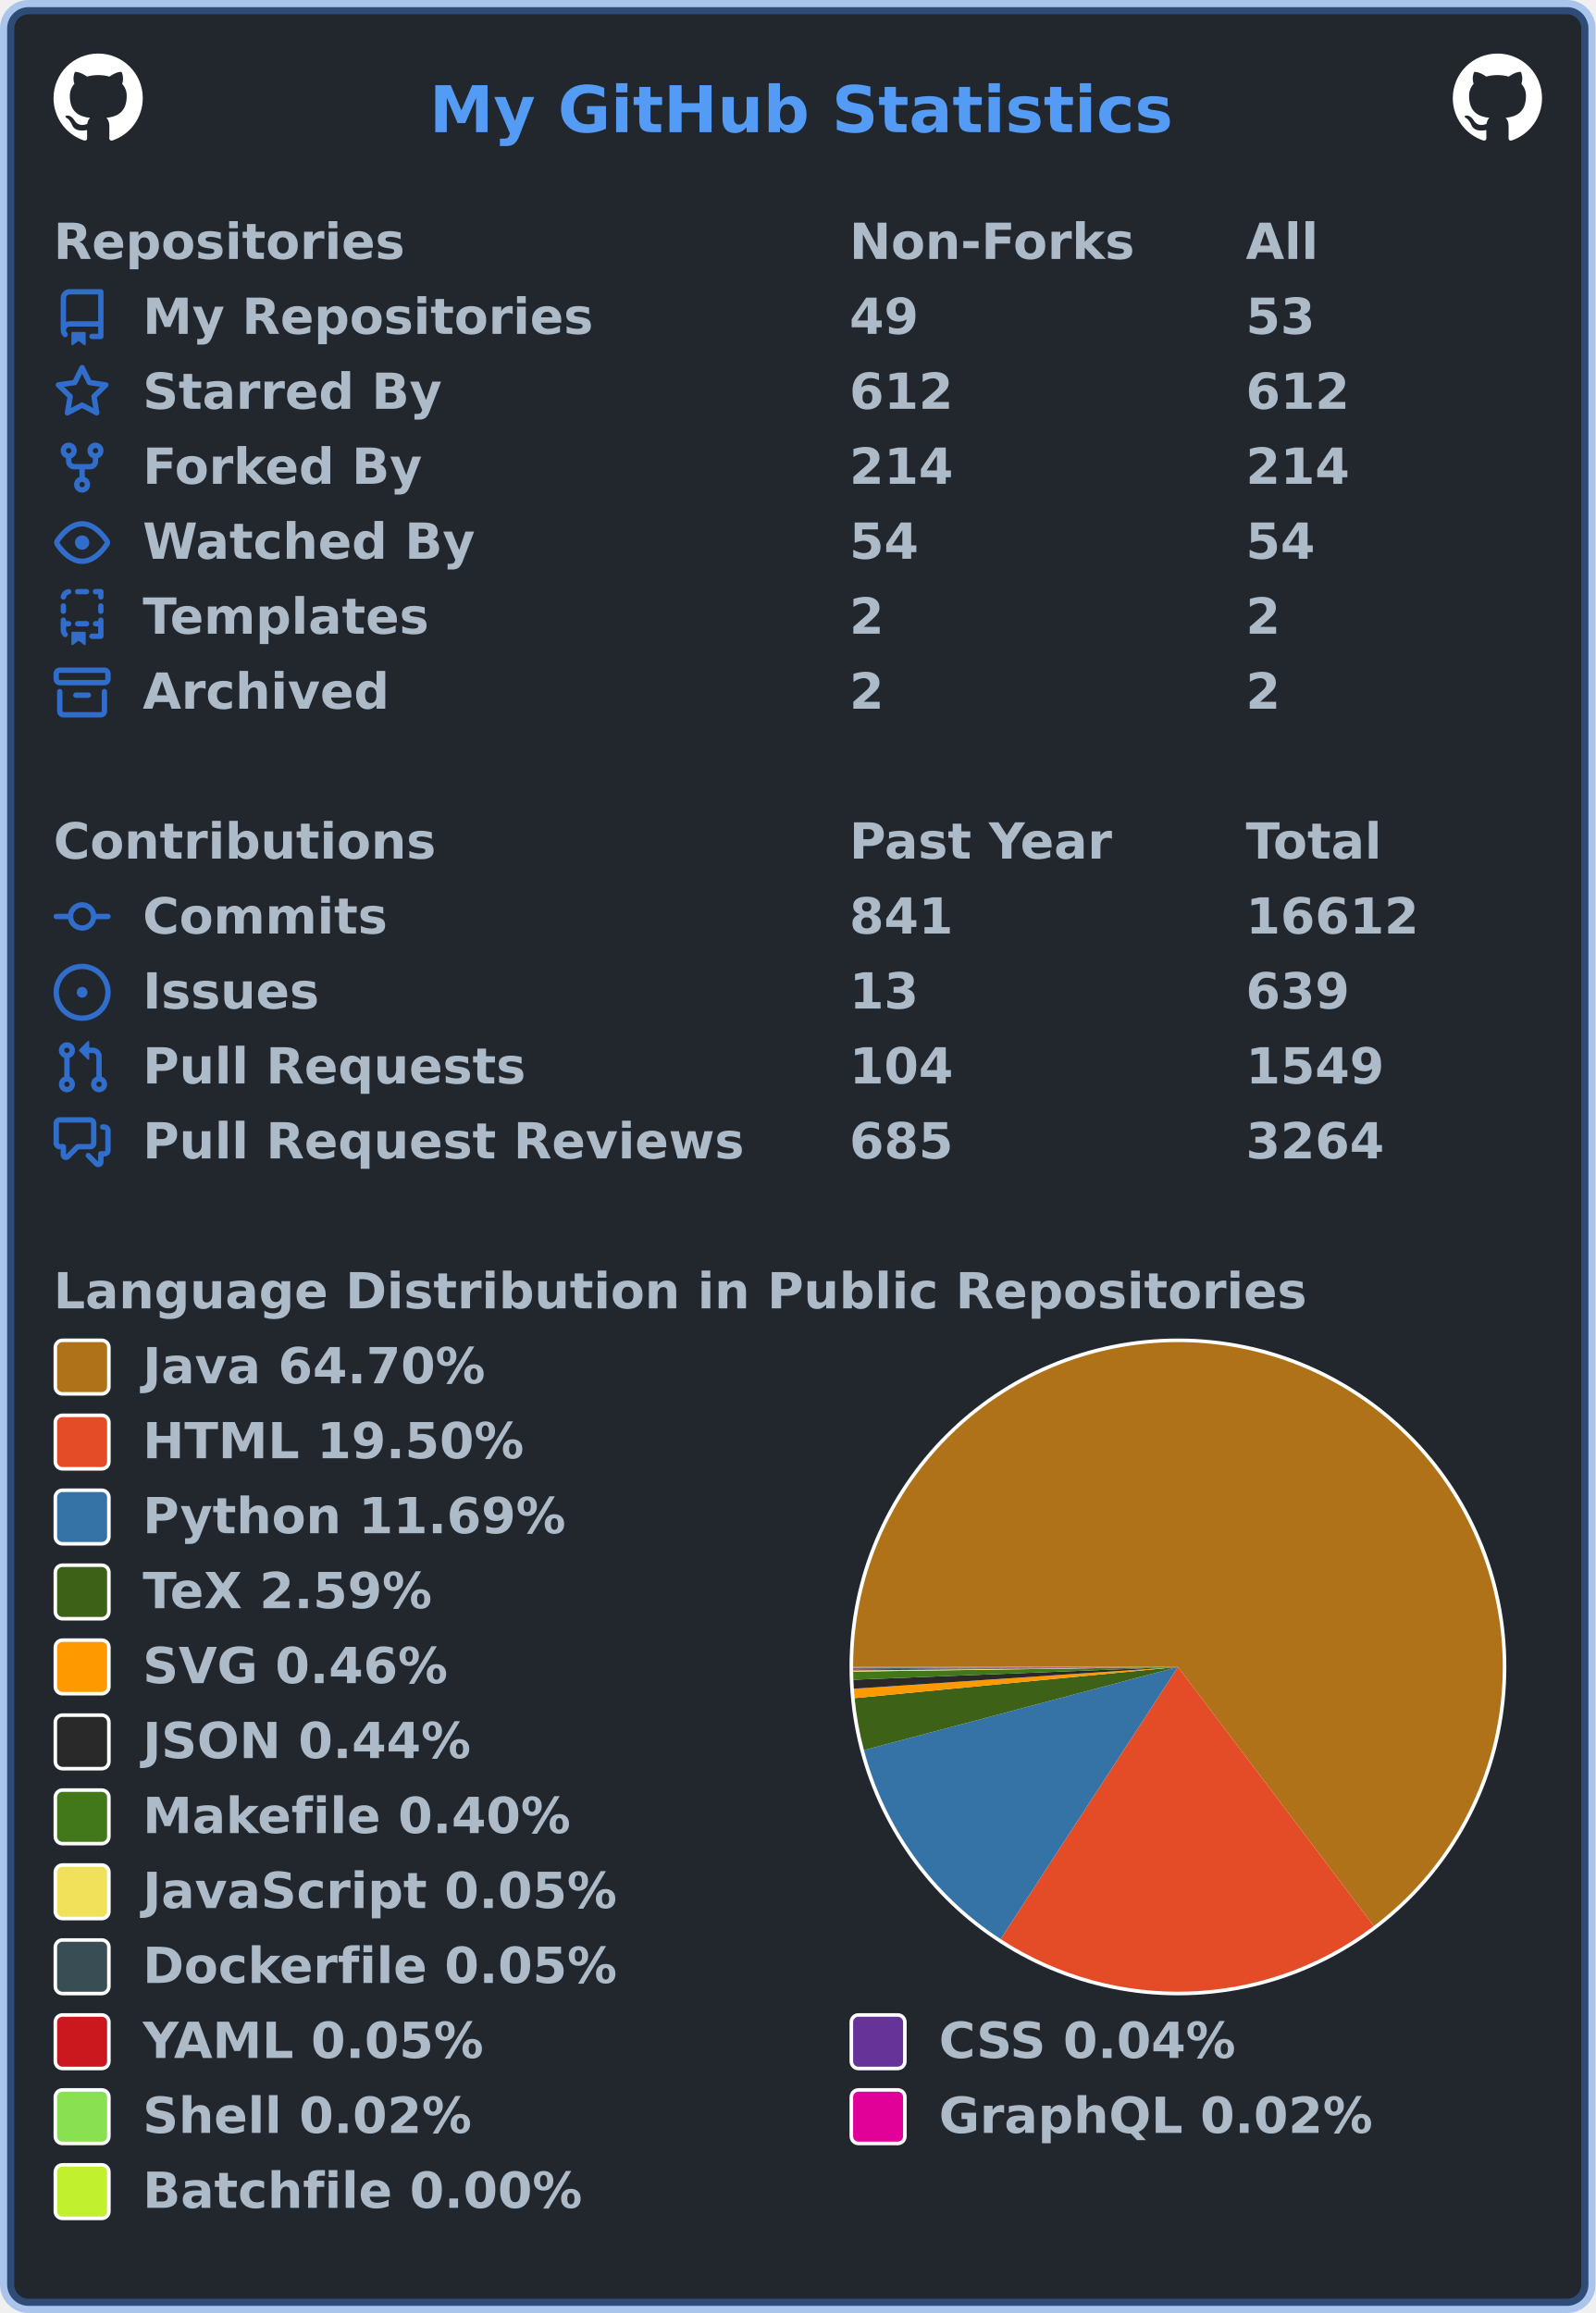
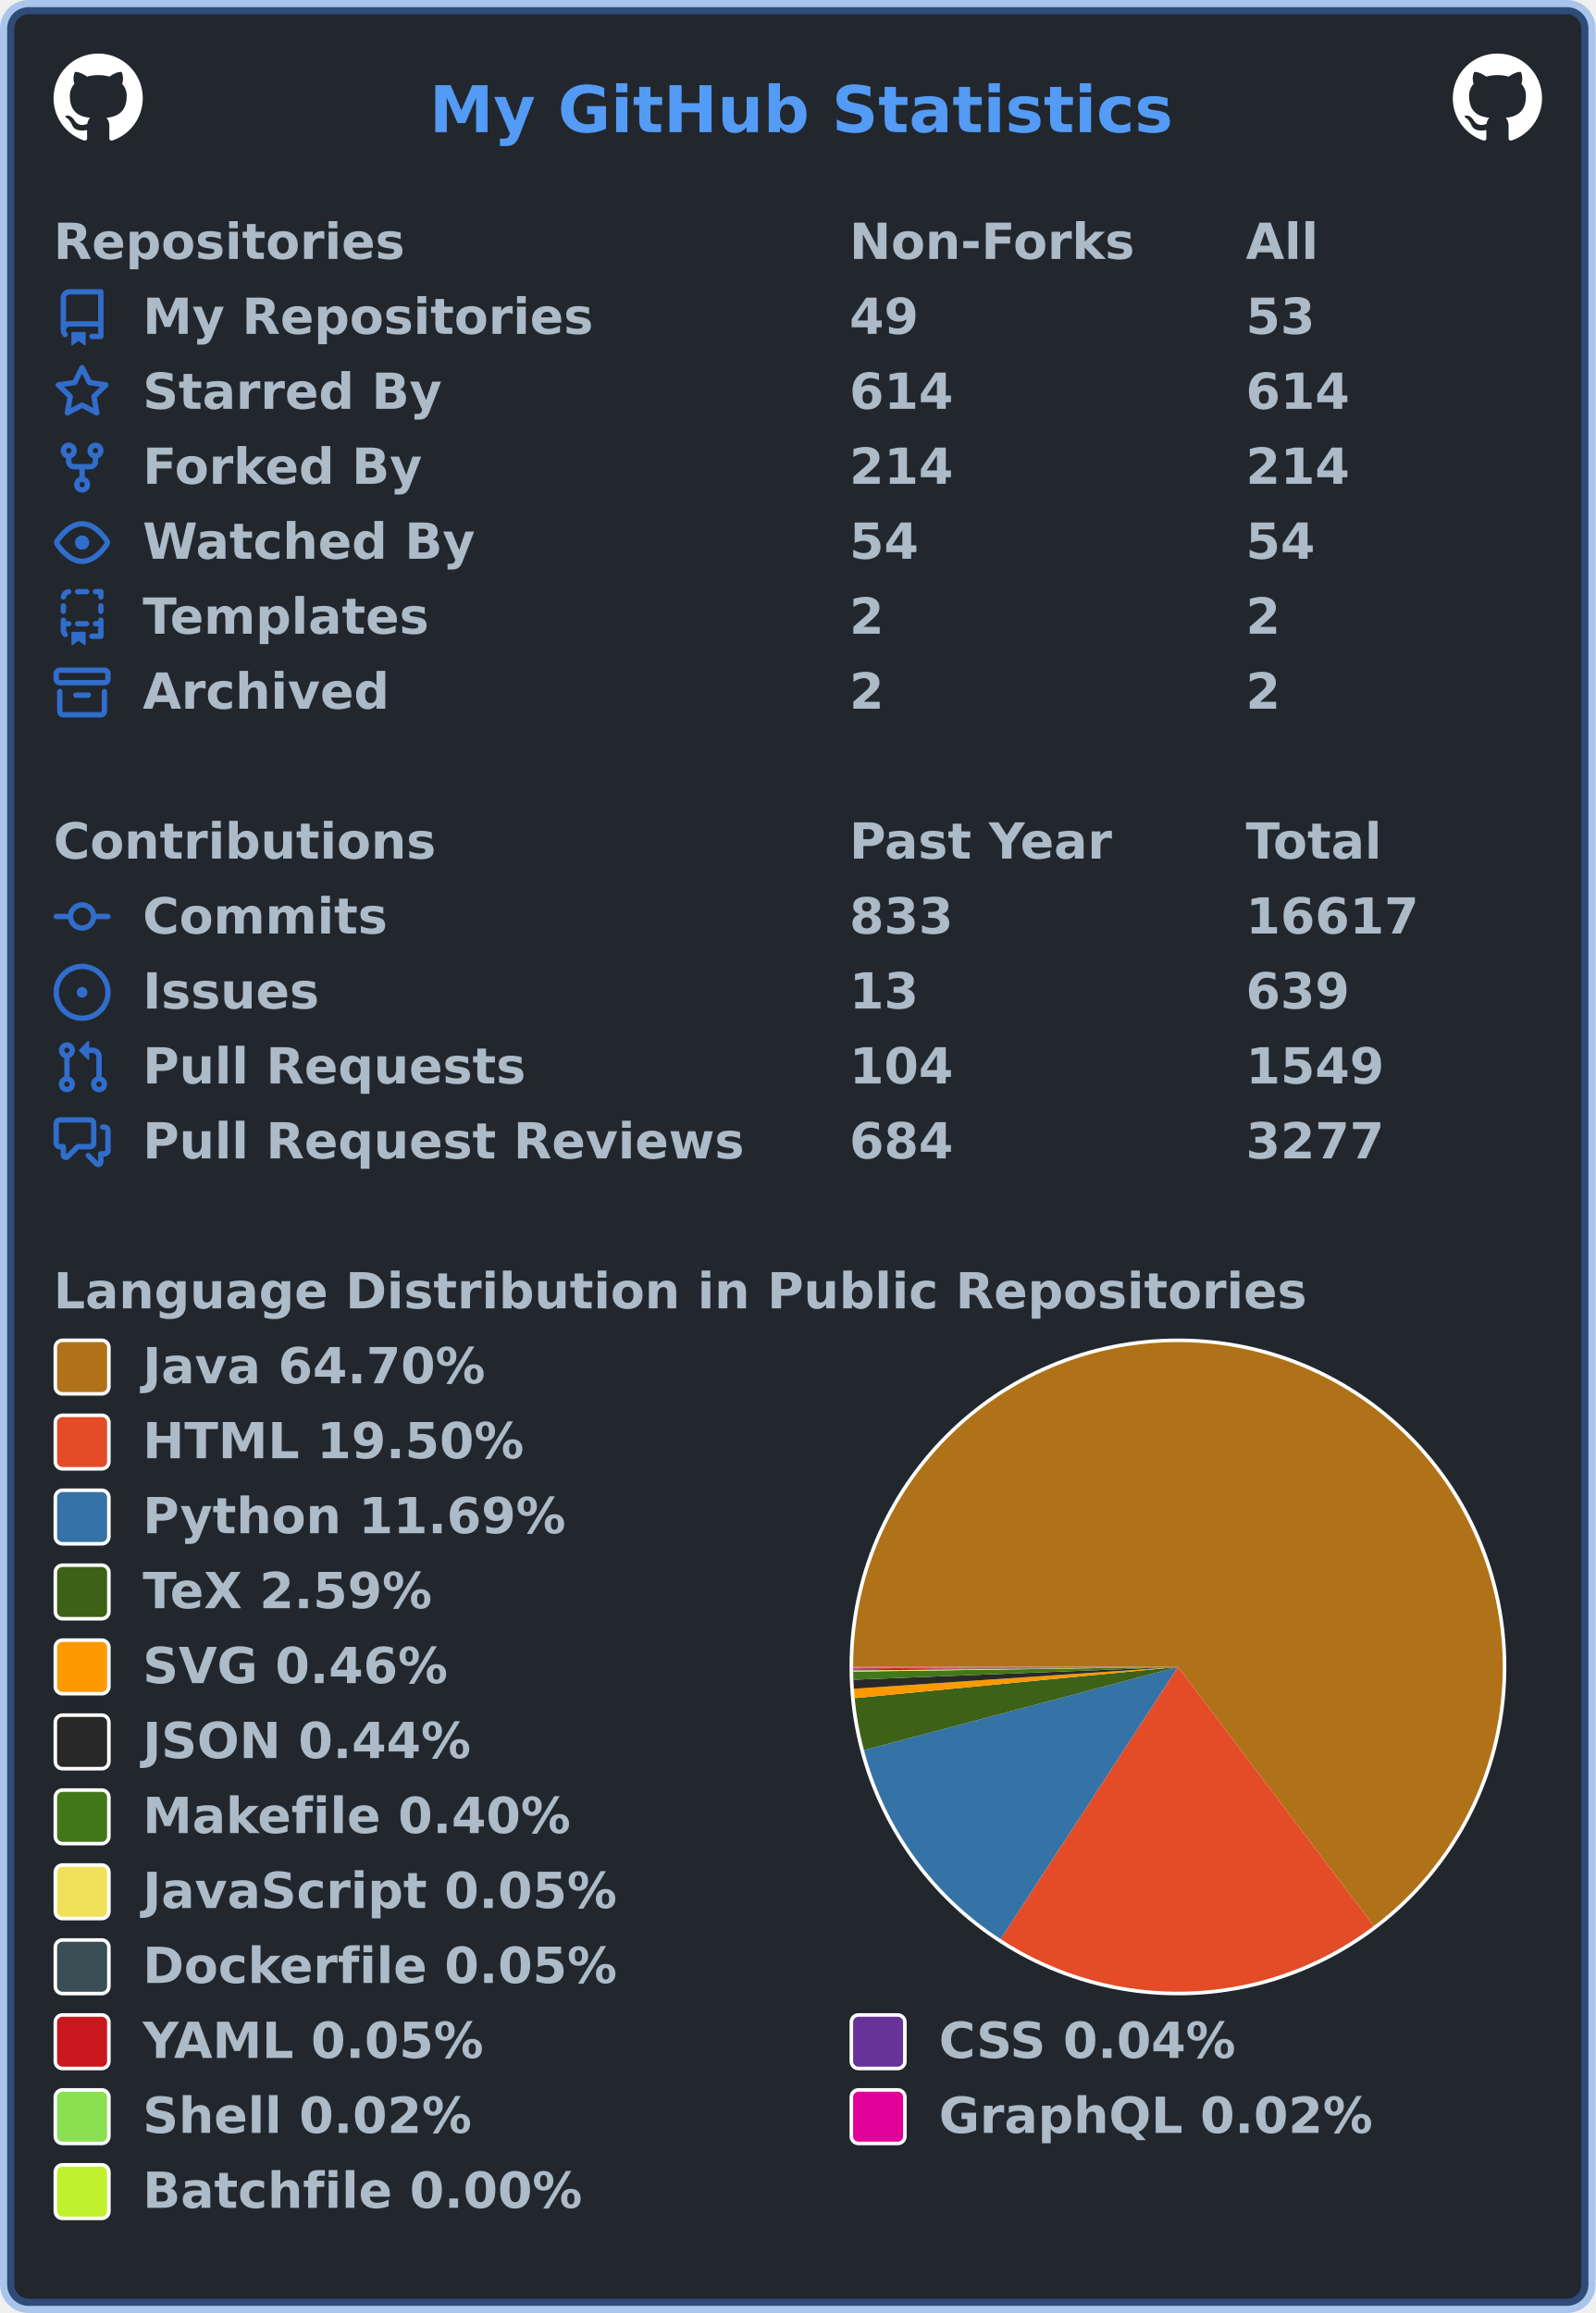
<svg xmlns="http://www.w3.org/2000/svg" width="447" height="648" viewBox="0 0 447 648" lang="en" xml:lang="en">
  <rect x="2" y="2" stroke-width="4" rx="6" width="443" height="644" stroke="rgba(65,132,228,0.4)" fill="#22272e" />
  <g font-weight="600" font-size="110pt" font-family="Verdana,Geneva,DejaVu Sans,sans-serif" text-rendering="geometricPrecision">
    <text x="978" y="301" lengthAdjust="spacingAndGlyphs" textLength="1671" transform="scale(0.123)" fill="#539bf5">My GitHub Statistics</text>
    <svg x="15" y="15" width="25" height="25" viewBox="0 0 16 16">
      <path fill="#ffffff" fill-rule="evenodd" d="M8 0C3.58 0 0 3.58 0 8c0 3.54 2.29 6.53 5.47 7.59.4.07.55-.17.55-.38 0-.19-.01-.82-.01-1.49-2.01.37-2.53-.49-2.69-.94-.09-.23-.48-.94-.82-1.13-.28-.15-.68-.52-.01-.53.63-.01 1.08.58 1.23.82.72 1.21 1.87.87 2.33.66.07-.52.28-.87.51-1.07-1.78-.2-3.64-.89-3.64-3.95 0-.87.31-1.59.82-2.15-.08-.2-.36-1.02.08-2.12 0 0 .67-.21 2.2.82.64-.18 1.32-.27 2-.27.68 0 1.36.09 2 .27 1.53-1.04 2.2-.82 2.2-.82.44 1.1.16 1.92.08 2.12.51.56.82 1.27.82 2.15 0 3.07-1.87 3.75-3.65 3.95.29.25.54.73.54 1.48 0 1.07-.01 1.93-.01 2.2 0 .21.15.46.55.38A8.013 8.013 0 0016 8c0-4.42-3.58-8-8-8z" />
    </svg>
    <svg x="407" y="15" width="25" height="25" viewBox="0 0 16 16">
      <path fill="#ffffff" fill-rule="evenodd" d="M8 0C3.58 0 0 3.58 0 8c0 3.54 2.29 6.53 5.47 7.59.4.07.55-.17.55-.38 0-.19-.01-.82-.01-1.49-2.01.37-2.53-.49-2.69-.94-.09-.23-.48-.94-.82-1.13-.28-.15-.68-.52-.01-.53.63-.01 1.08.58 1.23.82.72 1.21 1.87.87 2.33.66.07-.52.28-.87.51-1.07-1.78-.2-3.64-.89-3.64-3.95 0-.87.31-1.59.82-2.15-.08-.2-.36-1.02.08-2.12 0 0 .67-.21 2.2.82.64-.18 1.32-.27 2-.27.68 0 1.36.09 2 .27 1.53-1.04 2.2-.82 2.2-.82.44 1.1.16 1.92.08 2.12.51.56.82 1.27.82 2.15 0 3.07-1.87 3.75-3.65 3.95.29.25.54.73.54 1.48 0 1.07-.01 1.93-.01 2.2 0 .21.15.46.55.38A8.013 8.013 0 0016 8c0-4.42-3.58-8-8-8z" />
    </svg>
    <g transform="translate(0, 60)" fill="#adbac7">
      <g transform="translate(15, 0)">
        <g transform="scale(0.095)">
          <text x="0" y="132" textLength="1020" lengthAdjust="spacingAndGlyphs">Repositories</text>
          <text x="2347" y="132" textLength="832" lengthAdjust="spacingAndGlyphs">Non-Forks</text>
          <text x="3516" y="132" textLength="206" lengthAdjust="spacingAndGlyphs">All</text>
        </g>
      </g>
      <g transform="translate(15, 21)">
        <path fill="#316dca" fill-rule="evenodd" d="M2 2.5A2.5 2.5 0 014.5 0h8.75a.75.75 0 01.75.75v12.5a.75.75 0 01-.75.75h-2.5a.75.75 0 110-1.5h1.75v-2h-8a1 1 0 00-.714 1.7.75.75 0 01-1.072 1.05A2.495 2.495 0 012 11.5v-9zm10.5-1V9h-8c-.356 0-.694.074-1 .208V2.5a1 1 0 011-1h8zM5 12.25v3.25a.25.25 0 00.4.2l1.45-1.087a.25.25 0 01.3 0L8.6 15.7a.25.25 0 00.4-.2v-3.25a.25.25 0 00-.25-.25h-3.5a.25.25 0 00-.25.25z" />
        <g transform="scale(0.095)">
          <text lengthAdjust="spacingAndGlyphs" textLength="1312" x="263" y="132">My Repositories</text>
          <text lengthAdjust="spacingAndGlyphs" textLength="210" x="2347" y="132">49</text>
          <text lengthAdjust="spacingAndGlyphs" textLength="210" x="3516" y="132">53</text>
        </g>
      </g>
      <g transform="translate(15, 42)">
        <path fill="#316dca" fill-rule="evenodd" d="M8 .25a.75.75 0 01.673.418l1.882 3.815 4.21.612a.75.75 0 01.416 1.279l-3.046 2.97.719 4.192a.75.75 0 01-1.088.791L8 12.347l-3.766 1.98a.75.75 0 01-1.088-.79l.72-4.194L.818 6.374a.75.75 0 01.416-1.28l4.21-.611L7.327.668A.75.75 0 018 .25zm0 2.445L6.615 5.5a.75.75 0 01-.564.41l-3.097.45 2.24 2.184a.75.75 0 01.216.664l-.528 3.084 2.769-1.456a.75.75 0 01.698 0l2.77 1.456-.53-3.084a.75.75 0 01.216-.664l2.24-2.183-3.096-.45a.75.75 0 01-.564-.41L8 2.694v.001z" />
        <g transform="scale(0.095)">
          <text lengthAdjust="spacingAndGlyphs" textLength="874" x="263" y="132">Starred By</text>
-           <text lengthAdjust="spacingAndGlyphs" textLength="315" x="2347" y="132">612</text>
-           <text lengthAdjust="spacingAndGlyphs" textLength="315" x="3516" y="132">612</text>
+           <text lengthAdjust="spacingAndGlyphs" textLength="315" x="2347" y="132">614</text>
+           <text lengthAdjust="spacingAndGlyphs" textLength="315" x="3516" y="132">614</text>
        </g>
      </g>
      <g transform="translate(15, 63)">
        <path fill="#316dca" fill-rule="evenodd" d="M5 3.25a.75.75 0 11-1.5 0 .75.75 0 011.5 0zm0 2.122a2.25 2.25 0 10-1.5 0v.878A2.25 2.25 0 005.75 8.5h1.5v2.128a2.251 2.251 0 101.5 0V8.5h1.5a2.25 2.25 0 002.25-2.25v-.878a2.25 2.25 0 10-1.5 0v.878a.75.75 0 01-.75.75h-4.5A.75.75 0 015 6.25v-.878zm3.75 7.378a.75.75 0 11-1.5 0 .75.75 0 011.5 0zm3-8.75a.75.75 0 100-1.5.75.75 0 000 1.5z" />
        <g transform="scale(0.095)">
          <text lengthAdjust="spacingAndGlyphs" textLength="828" x="263" y="132">Forked By</text>
          <text lengthAdjust="spacingAndGlyphs" textLength="315" x="2347" y="132">214</text>
          <text lengthAdjust="spacingAndGlyphs" textLength="315" x="3516" y="132">214</text>
        </g>
      </g>
      <g transform="translate(15, 84)">
        <path fill="#316dca" fill-rule="evenodd" d="M1.679 7.932c.412-.621 1.242-1.75 2.366-2.717C5.175 4.242 6.527 3.5 8 3.5c1.473 0 2.824.742 3.955 1.715 1.124.967 1.954 2.096 2.366 2.717a.119.119 0 010 .136c-.412.621-1.242 1.75-2.366 2.717C10.825 11.758 9.473 12.5 8 12.5c-1.473 0-2.824-.742-3.955-1.715C2.92 9.818 2.09 8.69 1.679 8.068a.119.119 0 010-.136zM8 2c-1.981 0-3.67.992-4.933 2.078C1.797 5.169.88 6.423.43 7.1a1.619 1.619 0 000 1.798c.45.678 1.367 1.932 2.637 3.024C4.329 13.008 6.019 14 8 14c1.981 0 3.67-.992 4.933-2.078 1.27-1.091 2.187-2.345 2.637-3.023a1.619 1.619 0 000-1.798c-.45-.678-1.367-1.932-2.637-3.023C11.671 2.992 9.981 2 8 2zm0 8a2 2 0 100-4 2 2 0 000 4z" />
        <g transform="scale(0.095)">
          <text lengthAdjust="spacingAndGlyphs" textLength="993" x="263" y="132">Watched By</text>
          <text lengthAdjust="spacingAndGlyphs" textLength="210" x="2347" y="132">54</text>
          <text lengthAdjust="spacingAndGlyphs" textLength="210" x="3516" y="132">54</text>
        </g>
      </g>
      <g transform="translate(15, 105)">
        <path fill="#316dca" fill-rule="evenodd" d="M6 .75A.75.75 0 016.75 0h2.5a.75.75 0 010 1.5h-2.5A.75.75 0 016 .75zm5 0a.75.75 0 01.75-.75h1.5a.75.75 0 01.75.75v1.5a.75.75 0 01-1.5 0V1.5h-.75A.75.75 0 0111 .75zM4.992.662a.75.75 0 01-.636.848c-.436.063-.783.41-.846.846a.75.75 0 01-1.485-.212A2.501 2.501 0 014.144.025a.75.75 0 01.848.637zM2.75 4a.75.75 0 01.75.75v1.5a.75.75 0 01-1.5 0v-1.5A.75.75 0 012.75 4zm10.5 0a.75.75 0 01.75.75v1.5a.75.75 0 01-1.5 0v-1.5a.75.75 0 01.75-.75zM2.75 8a.75.75 0 01.75.75v.268A1.72 1.72 0 013.75 9h.5a.75.75 0 010 1.5h-.5a.25.25 0 00-.25.25v.75c0 .28.114.532.3.714a.75.75 0 01-1.05 1.072A2.495 2.495 0 012 11.5V8.75A.75.75 0 012.75 8zm10.5 0a.75.75 0 01.75.75v4.5a.75.75 0 01-.75.75h-2.5a.75.75 0 010-1.5h1.75v-2h-.75a.75.75 0 010-1.5h.75v-.25a.75.75 0 01.75-.75zM6 9.75A.75.75 0 016.75 9h2.5a.75.75 0 010 1.5h-2.5A.75.75 0 016 9.75zm-1 2.5v3.25a.25.25 0 00.4.2l1.45-1.087a.25.25 0 01.3 0L8.6 15.7a.25.25 0 00.4-.2v-3.25a.25.25 0 00-.25-.25h-3.5a.25.25 0 00-.25.25z" />
        <g transform="scale(0.095)">
          <text lengthAdjust="spacingAndGlyphs" textLength="868" x="263" y="132">Templates</text>
          <text lengthAdjust="spacingAndGlyphs" textLength="105" x="2347" y="132">2</text>
          <text lengthAdjust="spacingAndGlyphs" textLength="105" x="3516" y="132">2</text>
        </g>
      </g>
      <g transform="translate(15, 126)">
        <path fill="#316dca" fill-rule="evenodd" d="M1.75 2.5a.25.25 0 00-.25.25v1.5c0 .138.112.25.25.25h12.5a.25.25 0 00.25-.25v-1.5a.25.25 0 00-.25-.25H1.75zM0 2.75C0 1.784.784 1 1.75 1h12.5c.966 0 1.75.784 1.75 1.75v1.5A1.75 1.75 0 0114.25 6H1.75A1.75 1.75 0 010 4.25v-1.5zM1.75 7a.75.75 0 01.75.75v5.5c0 .138.112.25.25.25h10.5a.25.25 0 00.25-.25v-5.5a.75.75 0 111.5 0v5.5A1.75 1.75 0 0113.25 15H2.75A1.75 1.75 0 011 13.25v-5.5A.75.75 0 011.75 7zm4.5 1a.75.75 0 000 1.5h3.5a.75.75 0 100-1.5h-3.5z" />
        <g transform="scale(0.095)">
          <text lengthAdjust="spacingAndGlyphs" textLength="726" x="263" y="132">Archived</text>
          <text lengthAdjust="spacingAndGlyphs" textLength="105" x="2347" y="132">2</text>
          <text lengthAdjust="spacingAndGlyphs" textLength="105" x="3516" y="132">2</text>
        </g>
      </g>
    </g>
    <g transform="translate(0, 228)" fill="#adbac7">
      <g transform="translate(15, 0)">
        <g transform="scale(0.095)">
          <text x="0" y="132" textLength="1112" lengthAdjust="spacingAndGlyphs">Contributions</text>
          <text x="2347" y="132" textLength="774" lengthAdjust="spacingAndGlyphs">Past Year</text>
          <text x="3516" y="132" textLength="414" lengthAdjust="spacingAndGlyphs">Total</text>
        </g>
      </g>
      <g transform="translate(15, 21)">
        <path fill="#316dca" fill-rule="evenodd" d="M10.5 7.75a2.5 2.5 0 11-5 0 2.5 2.5 0 015 0zm1.43.75a4.002 4.002 0 01-7.86 0H.75a.75.75 0 110-1.5h3.32a4.001 4.001 0 017.86 0h3.32a.75.75 0 110 1.5h-3.32z" />
        <g transform="scale(0.095)">
          <text lengthAdjust="spacingAndGlyphs" textLength="734" x="263" y="132">Commits</text>
-           <text lengthAdjust="spacingAndGlyphs" textLength="315" x="2347" y="132">841</text>
-           <text lengthAdjust="spacingAndGlyphs" textLength="525" x="3516" y="132">16612</text>
+           <text lengthAdjust="spacingAndGlyphs" textLength="315" x="2347" y="132">833</text>
+           <text lengthAdjust="spacingAndGlyphs" textLength="525" x="3516" y="132">16617</text>
        </g>
      </g>
      <g transform="translate(15, 42)">
        <path fill="#316dca" d="M8 9.5a1.5 1.5 0 100-3 1.5 1.5 0 000 3z" />
        <path fill="#316dca" fill-rule="evenodd" d="M8 0a8 8 0 100 16A8 8 0 008 0zM1.5 8a6.5 6.5 0 1113 0 6.5 6.5 0 01-13 0z" />
        <g transform="scale(0.095)">
          <text lengthAdjust="spacingAndGlyphs" textLength="512" x="263" y="132">Issues</text>
          <text lengthAdjust="spacingAndGlyphs" textLength="210" x="2347" y="132">13</text>
          <text lengthAdjust="spacingAndGlyphs" textLength="315" x="3516" y="132">639</text>
        </g>
      </g>
      <g transform="translate(15, 63)">
        <path fill="#316dca" fill-rule="evenodd" d="M7.177 3.073L9.573.677A.25.25 0 0110 .854v4.792a.25.25 0 01-.427.177L7.177 3.427a.25.25 0 010-.354zM3.75 2.5a.75.75 0 100 1.5.75.75 0 000-1.5zm-2.25.75a2.25 2.25 0 113 2.122v5.256a2.251 2.251 0 11-1.5 0V5.372A2.25 2.25 0 011.5 3.25zM11 2.5h-1V4h1a1 1 0 011 1v5.628a2.251 2.251 0 101.5 0V5A2.5 2.5 0 0011 2.5zm1 10.25a.75.75 0 111.5 0 .75.75 0 01-1.5 0zM3.75 12a.75.75 0 100 1.5.75.75 0 000-1.5z" />
        <g transform="scale(0.095)">
          <text lengthAdjust="spacingAndGlyphs" textLength="1113" x="263" y="132">Pull Requests</text>
          <text lengthAdjust="spacingAndGlyphs" textLength="315" x="2347" y="132">104</text>
          <text lengthAdjust="spacingAndGlyphs" textLength="420" x="3516" y="132">1549</text>
        </g>
      </g>
      <g transform="translate(15, 84)">
        <path fill="#316dca" fill-rule="evenodd" d="M1.5 2.75a.25.25 0 01.25-.25h8.5a.25.25 0 01.25.25v5.5a.25.25 0 01-.25.25h-3.5a.75.75 0 00-.53.22L3.5 11.44V9.25a.75.75 0 00-.75-.75h-1a.25.25 0 01-.25-.25v-5.5zM1.75 1A1.75 1.75 0 000 2.75v5.5C0 9.216.784 10 1.75 10H2v1.543a1.457 1.457 0 002.487 1.03L7.061 10h3.189A1.75 1.75 0 0012 8.25v-5.5A1.75 1.75 0 0010.25 1h-8.5zM14.5 4.75a.25.25 0 00-.25-.25h-.5a.75.75 0 110-1.5h.5c.966 0 1.75.784 1.75 1.75v5.5A1.75 1.75 0 0114.25 12H14v1.543a1.457 1.457 0 01-2.487 1.03L9.22 12.28a.75.75 0 111.06-1.06l2.22 2.22v-2.19a.75.75 0 01.75-.75h1a.25.25 0 00.25-.25v-5.5z" />
        <g transform="scale(0.095)">
          <text lengthAdjust="spacingAndGlyphs" textLength="1762" x="263" y="132">Pull Request Reviews</text>
-           <text lengthAdjust="spacingAndGlyphs" textLength="315" x="2347" y="132">685</text>
-           <text lengthAdjust="spacingAndGlyphs" textLength="420" x="3516" y="132">3264</text>
+           <text lengthAdjust="spacingAndGlyphs" textLength="315" x="2347" y="132">684</text>
+           <text lengthAdjust="spacingAndGlyphs" textLength="420" x="3516" y="132">3277</text>
        </g>
      </g>
    </g>
    <g transform="translate(0, 354)" fill="#adbac7">
      <g transform="translate(15, 0)">
        <g transform="scale(0.095)">
          <text x="0" y="132" textLength="3652" lengthAdjust="spacingAndGlyphs">Language Distribution in Public Repositories</text>
        </g>
      </g>
      <g transform="translate(238, 21)">
        <circle cx="92" cy="92" r="92" fill="#ffffff" />
      </g>
      <g transform="translate(239, 22)">
        <g>
          <path fill-rule="evenodd" fill="#b07219" d="M 0.0,91 A 91 91 0 1 1 145.877 163.591 L 91,91 Z" />
          <path fill-rule="evenodd" fill="#e34c26" d="M 145.877,163.591 A 91 91 0 0 1 41.313 167.238 L 91,91 Z" />
          <path fill-rule="evenodd" fill="#3572A5" d="M 41.313,167.238 A 91 91 0 0 1 3.034 114.303 L 91,91 Z" />
          <path fill-rule="evenodd" fill="#3D6117" d="M 3.034,114.303 A 91 91 0 0 1 0.421 99.743 L 91,91 Z" />
          <path fill-rule="evenodd" fill="#ff9900" d="M 0.421,99.743 A 91 91 0 0 1 0.206 97.112 L 91,91 Z" />
          <path fill-rule="evenodd" fill="#292929" d="M 0.206,97.112 A 91 91 0 0 1 0.071 94.585 L 91,91 Z" />
          <path fill-rule="evenodd" fill="#427819" d="M 0.071,94.585 A 91 91 0 0 1 0.009 92.305 L 91,91 Z" />
          <path fill-rule="evenodd" fill="#f1e05a" d="M 0.009,92.305 A 91 91 0 0 1 0.005 91.993 L 91,91 Z" />
          <path fill-rule="evenodd" fill="#384d54" d="M 0.005,91.993 A 91 91 0 0 1 0.003 91.69 L 91,91 Z" />
          <path fill-rule="evenodd" fill="#cb171e" d="M 0.003,91.69 A 91 91 0 0 1 0.001 91.411 L 91,91 Z" />
          <path fill-rule="evenodd" fill="#663399" d="M 0.001,91.411 A 91 91 0 0 1 0 91.195 L 91,91 Z" />
          <path fill-rule="evenodd" fill="#89e051" d="M 0,91.195 A 91 91 0 0 1 5.29016359820389e-05 91.098 L 91,91 Z" />
          <path fill-rule="evenodd" fill="#e10098" d="M 5.29016359820389e-05,91.098 A 91 91 0 0 1 1.3798877773751883e-07 91.005 L 91,91 Z" />
          <path fill-rule="evenodd" fill="#C1F12E" d="M 1.3798877773751883e-07,91.005 A 91 91 0 0 1 0.0 91 L 91,91 Z" />
          <animateTransform attributeName="transform" attributeType="XML" type="rotate" from="0 91 91" to="360 91 91" dur="10s" repeatCount="indefinite" />
        </g>
      </g>
      <g transform="translate(15, 21)">
        <rect x="0.5" y="0.5" rx="2" width="15" height="15" fill="#b07219" stroke-width="1" stroke="#ffffff" />
        <text transform="scale(0.095)" x="263" y="132" textLength="1038" lengthAdjust="spacingAndGlyphs">Java 64.70%</text>
      </g>
      <g transform="translate(15, 42)">
        <rect x="0.5" y="0.5" rx="2" width="15" height="15" fill="#e34c26" stroke-width="1" stroke="#ffffff" />
        <text transform="scale(0.095)" x="263" y="132" textLength="1142" lengthAdjust="spacingAndGlyphs">HTML 19.50%</text>
      </g>
      <g transform="translate(15, 63)">
        <rect x="0.5" y="0.5" rx="2" width="15" height="15" fill="#3572A5" stroke-width="1" stroke="#ffffff" />
        <text transform="scale(0.095)" x="263" y="132" textLength="1254" lengthAdjust="spacingAndGlyphs">Python 11.69%</text>
      </g>
      <g transform="translate(15, 84)">
        <rect x="0.5" y="0.5" rx="2" width="15" height="15" fill="#3D6117" stroke-width="1" stroke="#ffffff" />
        <text transform="scale(0.095)" x="263" y="132" textLength="894" lengthAdjust="spacingAndGlyphs">TeX 2.59%</text>
      </g>
      <g transform="translate(15, 105)">
        <rect x="0.5" y="0.5" rx="2" width="15" height="15" fill="#ff9900" stroke-width="1" stroke="#ffffff" />
        <text transform="scale(0.095)" x="263" y="132" textLength="922" lengthAdjust="spacingAndGlyphs">SVG 0.46%</text>
      </g>
      <g transform="translate(15, 126)">
        <rect x="0.5" y="0.5" rx="2" width="15" height="15" fill="#292929" stroke-width="1" stroke="#ffffff" />
        <text transform="scale(0.095)" x="263" y="132" textLength="993" lengthAdjust="spacingAndGlyphs">JSON 0.44%</text>
      </g>
      <g transform="translate(15, 147)">
        <rect x="0.5" y="0.5" rx="2" width="15" height="15" fill="#427819" stroke-width="1" stroke="#ffffff" />
        <text transform="scale(0.095)" x="263" y="132" textLength="1272" lengthAdjust="spacingAndGlyphs">Makefile 0.40%</text>
      </g>
      <g transform="translate(15, 168)">
        <rect x="0.5" y="0.5" rx="2" width="15" height="15" fill="#f1e05a" stroke-width="1" stroke="#ffffff" />
        <text transform="scale(0.095)" x="263" y="132" textLength="1412" lengthAdjust="spacingAndGlyphs">JavaScript 0.05%</text>
      </g>
      <g transform="translate(15, 189)">
        <rect x="0.5" y="0.5" rx="2" width="15" height="15" fill="#384d54" stroke-width="1" stroke="#ffffff" />
        <text transform="scale(0.095)" x="263" y="132" textLength="1414" lengthAdjust="spacingAndGlyphs">Dockerfile 0.05%</text>
      </g>
      <g transform="translate(15, 210)">
        <rect x="0.5" y="0.5" rx="2" width="15" height="15" fill="#cb171e" stroke-width="1" stroke="#ffffff" />
        <text transform="scale(0.095)" x="263" y="132" textLength="1026" lengthAdjust="spacingAndGlyphs">YAML 0.05%</text>
        <rect x="223.5" y="0.5" rx="2" width="15" height="15" fill="#663399" stroke-width="1" stroke="#ffffff" />
        <text transform="scale(0.095)" x="2611" y="132" textLength="903" lengthAdjust="spacingAndGlyphs">CSS 0.04%</text>
      </g>
      <g transform="translate(15, 231)">
        <rect x="0.5" y="0.5" rx="2" width="15" height="15" fill="#89e051" stroke-width="1" stroke="#ffffff" />
        <text transform="scale(0.095)" x="263" y="132" textLength="982" lengthAdjust="spacingAndGlyphs">Shell 0.02%</text>
        <rect x="223.5" y="0.5" rx="2" width="15" height="15" fill="#e10098" stroke-width="1" stroke="#ffffff" />
        <text transform="scale(0.095)" x="2611" y="132" textLength="1305" lengthAdjust="spacingAndGlyphs">GraphQL 0.02%</text>
      </g>
      <g transform="translate(15, 252)">
        <rect x="0.5" y="0.5" rx="2" width="15" height="15" fill="#C1F12E" stroke-width="1" stroke="#ffffff" />
        <text transform="scale(0.095)" x="263" y="132" textLength="1304" lengthAdjust="spacingAndGlyphs">Batchfile 0.00%</text>
      </g>
    </g>
  </g>
</svg>
